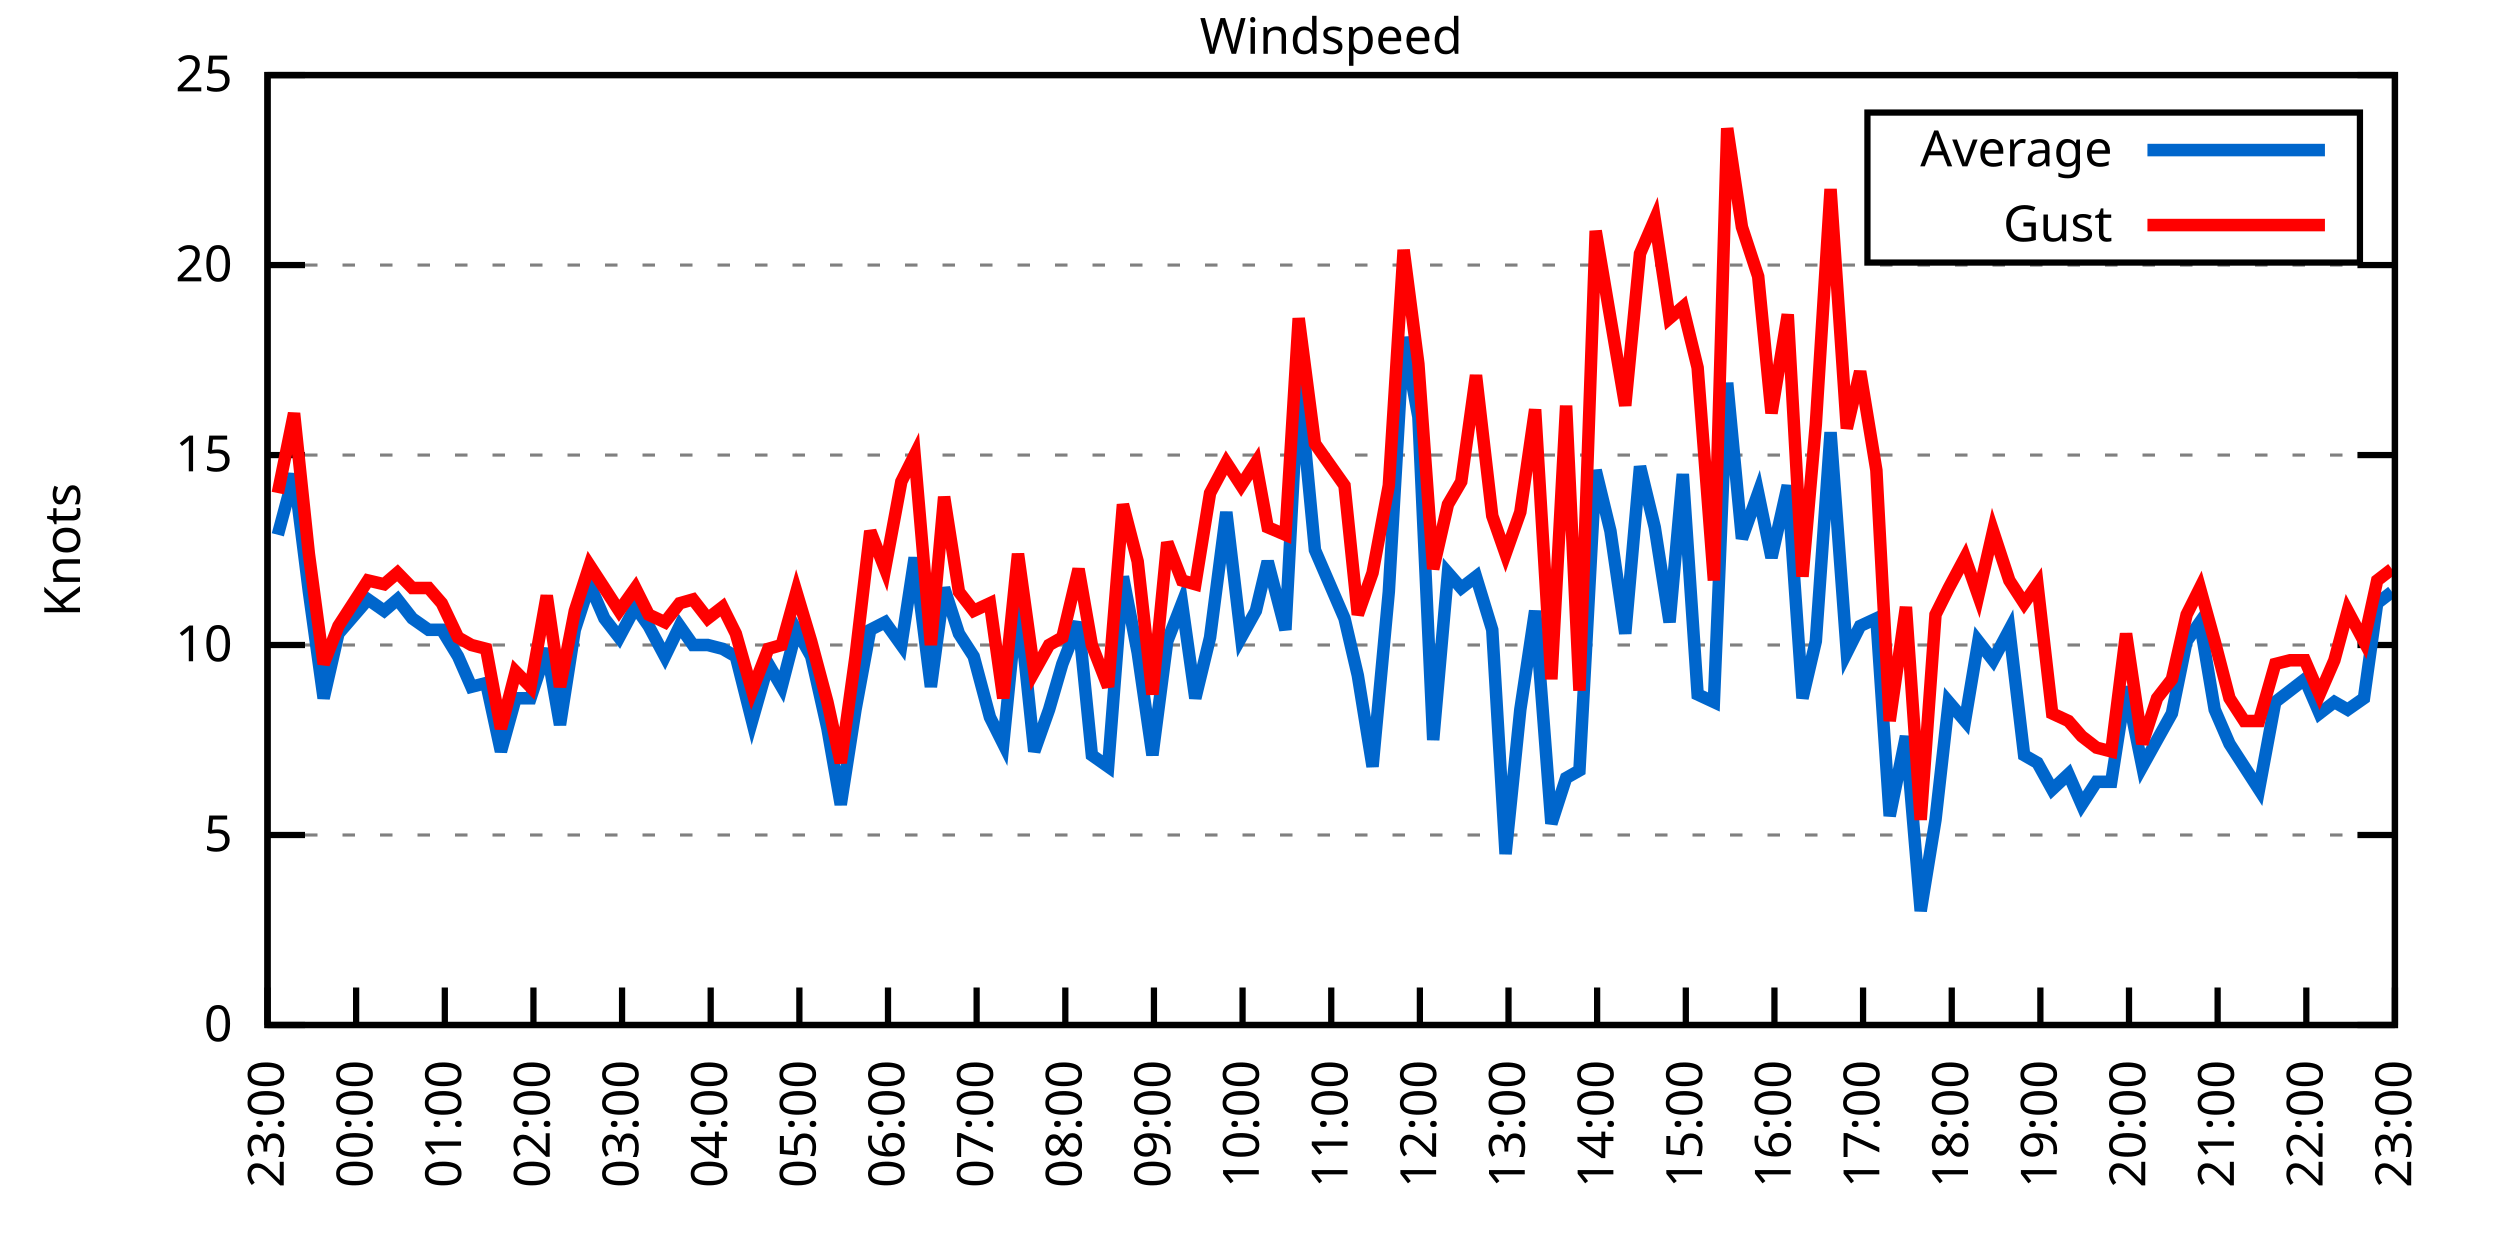
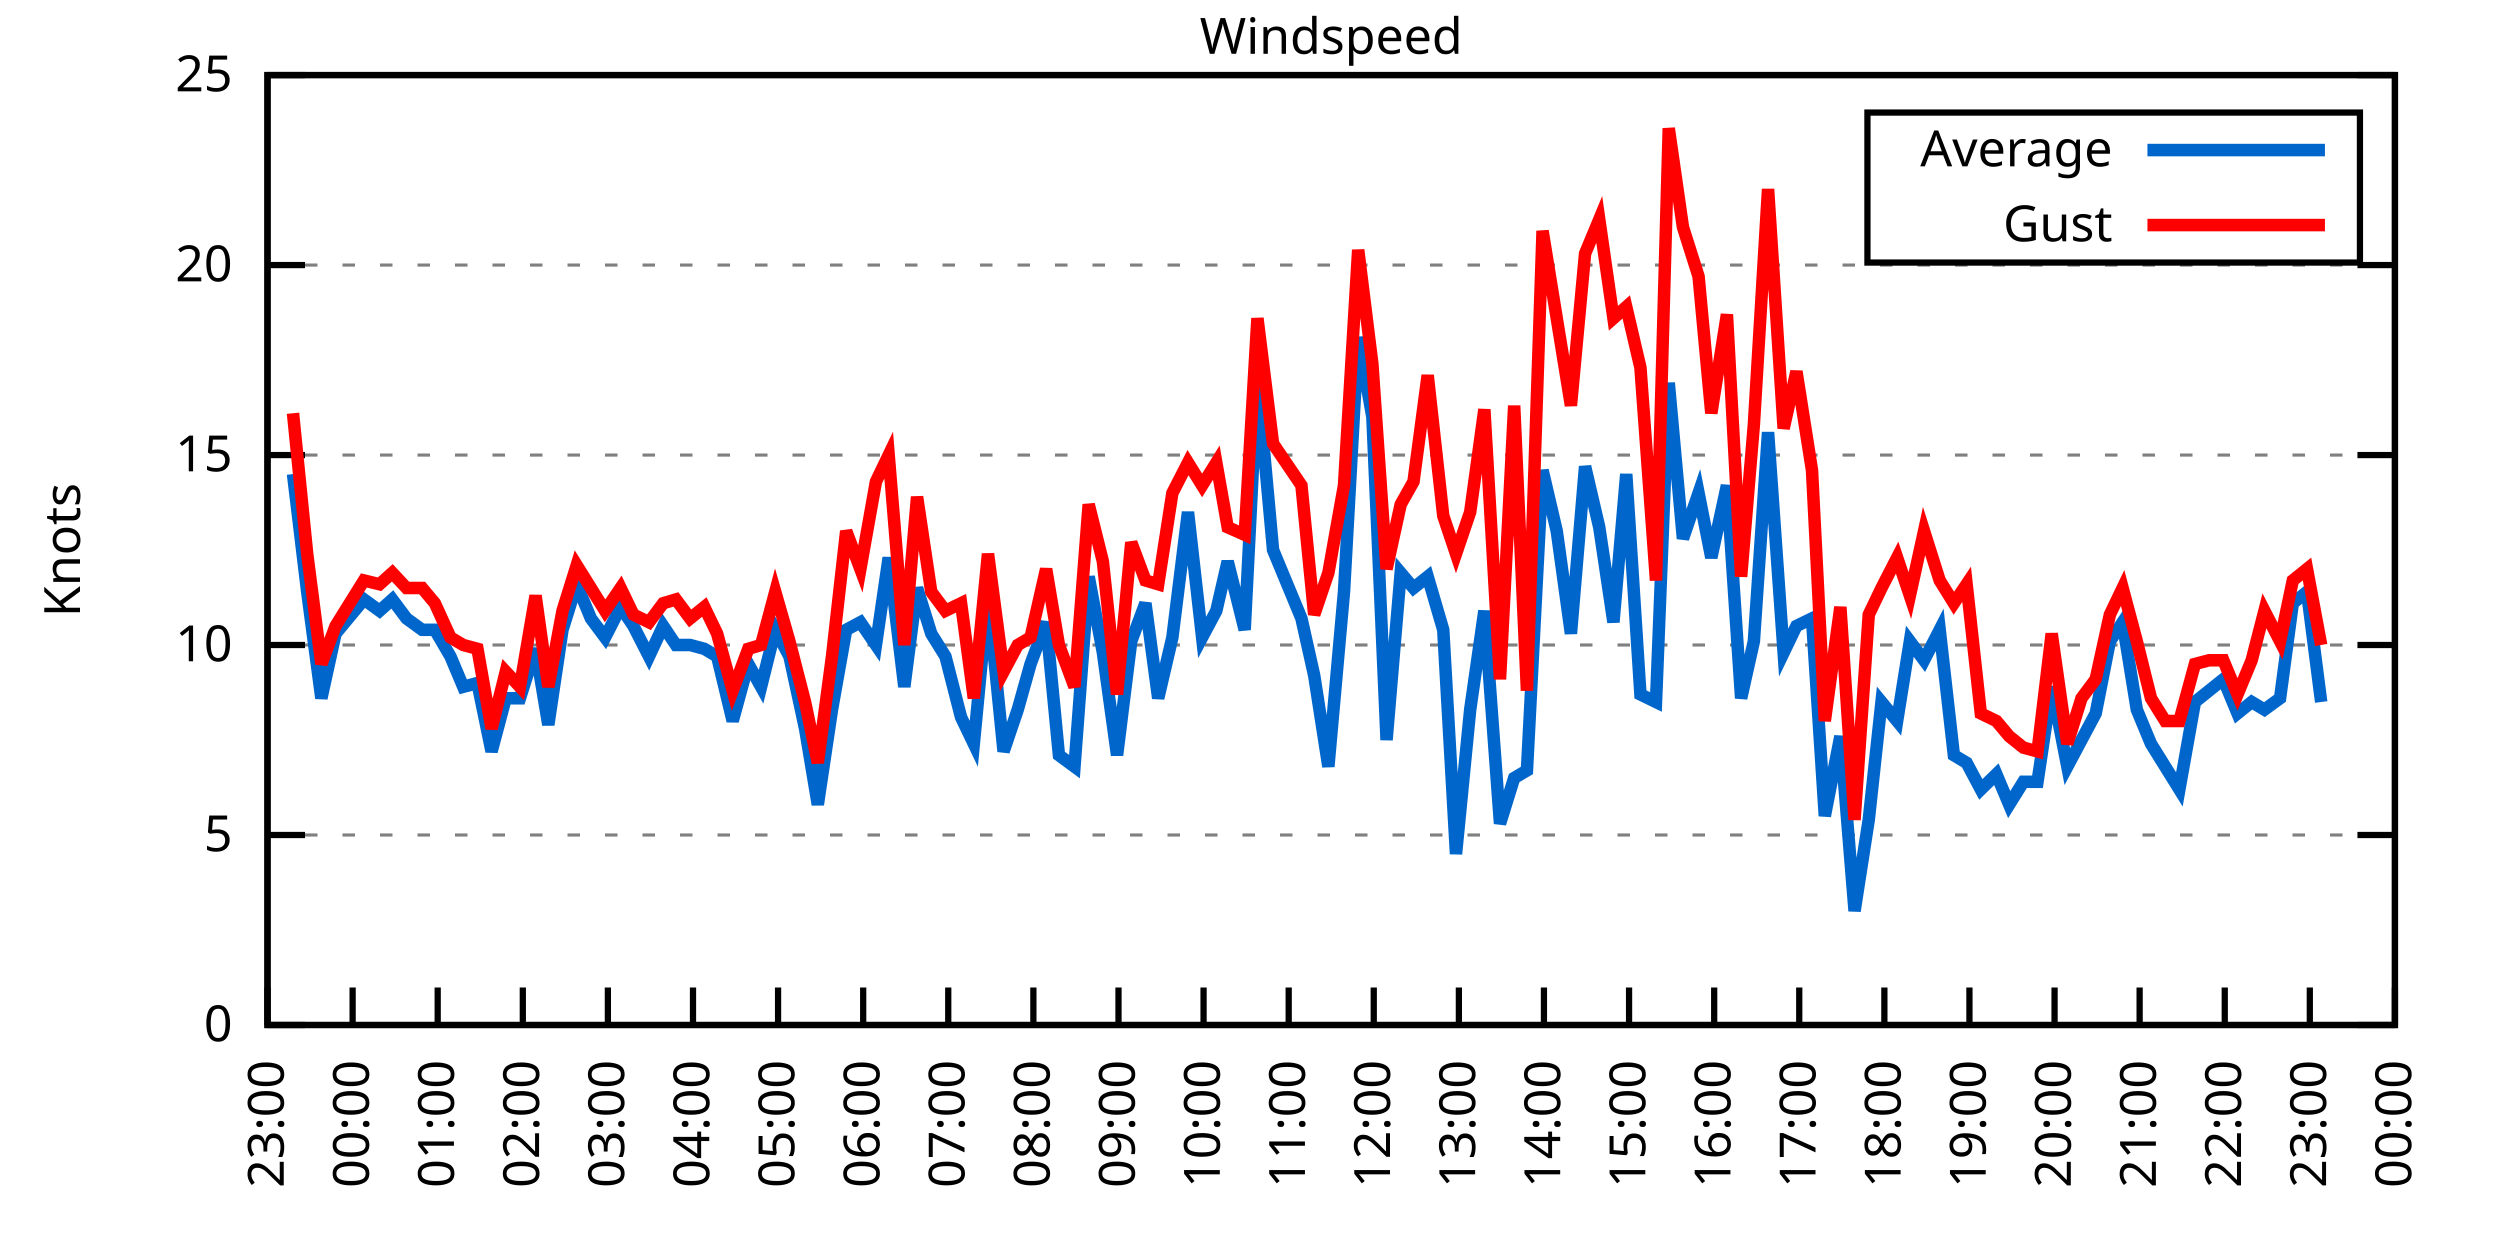
<svg xmlns="http://www.w3.org/2000/svg" xmlns:xlink="http://www.w3.org/1999/xlink" width="400" height="200" viewBox="0 0 400 200">
  <g id="gnuplot_canvas">
    <rect x="0" y="0" width="400" height="200" fill="none" />
    <defs>
      <circle id="gpDot" r="0.5" stroke-width="0.5" stroke="currentColor" />
      <path id="gpPt0" stroke-width="0.333" stroke="currentColor" d="M-1,0 h2 M0,-1 v2" />
      <path id="gpPt1" stroke-width="0.333" stroke="currentColor" d="M-1,-1 L1,1 M1,-1 L-1,1" />
      <path id="gpPt2" stroke-width="0.333" stroke="currentColor" d="M-1,0 L1,0 M0,-1 L0,1 M-1,-1 L1,1 M-1,1 L1,-1" />
      <rect id="gpPt3" stroke-width="0.333" stroke="currentColor" x="-1" y="-1" width="2" height="2" />
      <rect id="gpPt4" stroke-width="0.333" stroke="currentColor" fill="currentColor" x="-1" y="-1" width="2" height="2" />
      <circle id="gpPt5" stroke-width="0.333" stroke="currentColor" cx="0" cy="0" r="1" />
      <use xlink:href="#gpPt5" id="gpPt6" fill="currentColor" stroke="none" />
      <path id="gpPt7" stroke-width="0.333" stroke="currentColor" d="M0,-1.33 L-1.33,0.67 L1.33,0.67 z" />
      <use xlink:href="#gpPt7" id="gpPt8" fill="currentColor" stroke="none" />
      <use xlink:href="#gpPt7" id="gpPt9" stroke="currentColor" transform="rotate(180)" />
      <use xlink:href="#gpPt9" id="gpPt10" fill="currentColor" stroke="none" />
      <use xlink:href="#gpPt3" id="gpPt11" stroke="currentColor" transform="rotate(45)" />
      <use xlink:href="#gpPt11" id="gpPt12" fill="currentColor" stroke="none" />
      <path id="gpPt13" stroke-width="0.333" stroke="currentColor" d="M0,1.330 L1.265,0.411 L0.782,-1.067 L-0.782,-1.076 L-1.265,0.411 z" />
      <use xlink:href="#gpPt13" id="gpPt14" fill="currentColor" stroke="none" />
      <filter id="textbox" filterUnits="objectBoundingBox" x="0" y="0" height="1" width="1">
        <feFlood flood-color="white" flood-opacity="1" result="bgnd" />
        <feComposite in="SourceGraphic" in2="bgnd" operator="atop" />
      </filter>
      <filter id="greybox" filterUnits="objectBoundingBox" x="0" y="0" height="1" width="1">
        <feFlood flood-color="lightgrey" flood-opacity="1" result="grey" />
        <feComposite in="SourceGraphic" in2="grey" operator="atop" />
      </filter>
    </defs>
    <g fill="none" color="white" stroke="currentColor" stroke-width="1.00" stroke-linecap="butt" stroke-linejoin="miter">
</g>
    <g fill="none" color="black" stroke="currentColor" stroke-width="1.00" stroke-linecap="butt" stroke-linejoin="miter">
      <g stroke="none" shape-rendering="crispEdges">
        <polygon fill="rgb(255, 255, 255)" points="42.80,164.00 383.18,164.00 383.18,12.02 42.80,12.02 " />
      </g>
    </g>
    <g fill="none" color="black" stroke="currentColor" stroke-width="1.00" stroke-linecap="butt" stroke-linejoin="miter">
</g>
    <g fill="none" color="black" stroke="black" stroke-width="0.50" stroke-linecap="butt" stroke-linejoin="miter">
</g>
    <g fill="none" color="gray" stroke="currentColor" stroke-width="0.50" stroke-linecap="butt" stroke-linejoin="miter">
      <path stroke="gray" stroke-dasharray="2,4" class="gridline" d="M42.80,164.00 L383.19,164.00  " />
    </g>
    <g fill="none" color="gray" stroke="gray" stroke-width="1.00" stroke-linecap="butt" stroke-linejoin="miter">
</g>
    <g fill="none" color="black" stroke="currentColor" stroke-width="1.00" stroke-linecap="butt" stroke-linejoin="miter">
      <path stroke="black" d="M42.80,164.00 L48.80,164.00 M383.19,164.00 L377.19,164.00  " />
      <g transform="translate(37.20,166.60)" stroke="none" fill="black" font-family="Sans" font-size="8.00" text-anchor="end">
        <text>
          <tspan font-family="Sans"> 0</tspan>
        </text>
      </g>
    </g>
    <g fill="none" color="black" stroke="currentColor" stroke-width="1.00" stroke-linecap="butt" stroke-linejoin="miter">
</g>
    <g fill="none" color="black" stroke="black" stroke-width="0.50" stroke-linecap="butt" stroke-linejoin="miter">
</g>
    <g fill="none" color="gray" stroke="currentColor" stroke-width="0.50" stroke-linecap="butt" stroke-linejoin="miter">
      <path stroke="gray" stroke-dasharray="2,4" class="gridline" d="M42.80,133.60 L383.19,133.60  " />
    </g>
    <g fill="none" color="gray" stroke="gray" stroke-width="1.00" stroke-linecap="butt" stroke-linejoin="miter">
</g>
    <g fill="none" color="black" stroke="currentColor" stroke-width="1.00" stroke-linecap="butt" stroke-linejoin="miter">
      <path stroke="black" d="M42.80,133.60 L48.80,133.60 M383.19,133.60 L377.19,133.60  " />
      <g transform="translate(37.20,136.20)" stroke="none" fill="black" font-family="Sans" font-size="8.00" text-anchor="end">
        <text>
          <tspan font-family="Sans"> 5</tspan>
        </text>
      </g>
    </g>
    <g fill="none" color="black" stroke="currentColor" stroke-width="1.00" stroke-linecap="butt" stroke-linejoin="miter">
</g>
    <g fill="none" color="black" stroke="black" stroke-width="0.50" stroke-linecap="butt" stroke-linejoin="miter">
</g>
    <g fill="none" color="gray" stroke="currentColor" stroke-width="0.50" stroke-linecap="butt" stroke-linejoin="miter">
      <path stroke="gray" stroke-dasharray="2,4" class="gridline" d="M42.80,103.20 L383.19,103.20  " />
    </g>
    <g fill="none" color="gray" stroke="gray" stroke-width="1.00" stroke-linecap="butt" stroke-linejoin="miter">
</g>
    <g fill="none" color="black" stroke="currentColor" stroke-width="1.00" stroke-linecap="butt" stroke-linejoin="miter">
      <path stroke="black" d="M42.80,103.20 L48.80,103.20 M383.19,103.20 L377.19,103.20  " />
      <g transform="translate(37.20,105.80)" stroke="none" fill="black" font-family="Sans" font-size="8.00" text-anchor="end">
        <text>
          <tspan font-family="Sans"> 10</tspan>
        </text>
      </g>
    </g>
    <g fill="none" color="black" stroke="currentColor" stroke-width="1.00" stroke-linecap="butt" stroke-linejoin="miter">
</g>
    <g fill="none" color="black" stroke="black" stroke-width="0.50" stroke-linecap="butt" stroke-linejoin="miter">
</g>
    <g fill="none" color="gray" stroke="currentColor" stroke-width="0.50" stroke-linecap="butt" stroke-linejoin="miter">
      <path stroke="gray" stroke-dasharray="2,4" class="gridline" d="M42.80,72.81 L383.19,72.81  " />
    </g>
    <g fill="none" color="gray" stroke="gray" stroke-width="1.00" stroke-linecap="butt" stroke-linejoin="miter">
</g>
    <g fill="none" color="black" stroke="currentColor" stroke-width="1.00" stroke-linecap="butt" stroke-linejoin="miter">
      <path stroke="black" d="M42.80,72.81 L48.80,72.81 M383.19,72.81 L377.19,72.81  " />
      <g transform="translate(37.20,75.41)" stroke="none" fill="black" font-family="Sans" font-size="8.00" text-anchor="end">
        <text>
          <tspan font-family="Sans"> 15</tspan>
        </text>
      </g>
    </g>
    <g fill="none" color="black" stroke="currentColor" stroke-width="1.00" stroke-linecap="butt" stroke-linejoin="miter">
</g>
    <g fill="none" color="black" stroke="black" stroke-width="0.50" stroke-linecap="butt" stroke-linejoin="miter">
</g>
    <g fill="none" color="gray" stroke="currentColor" stroke-width="0.50" stroke-linecap="butt" stroke-linejoin="miter">
      <path stroke="gray" stroke-dasharray="2,4" class="gridline" d="M42.80,42.41 L383.19,42.41  " />
    </g>
    <g fill="none" color="gray" stroke="gray" stroke-width="1.00" stroke-linecap="butt" stroke-linejoin="miter">
</g>
    <g fill="none" color="black" stroke="currentColor" stroke-width="1.00" stroke-linecap="butt" stroke-linejoin="miter">
      <path stroke="black" d="M42.80,42.41 L48.80,42.41 M383.19,42.41 L377.19,42.41  " />
      <g transform="translate(37.20,45.01)" stroke="none" fill="black" font-family="Sans" font-size="8.00" text-anchor="end">
        <text>
          <tspan font-family="Sans"> 20</tspan>
        </text>
      </g>
    </g>
    <g fill="none" color="black" stroke="currentColor" stroke-width="1.00" stroke-linecap="butt" stroke-linejoin="miter">
</g>
    <g fill="none" color="black" stroke="black" stroke-width="0.50" stroke-linecap="butt" stroke-linejoin="miter">
</g>
    <g fill="none" color="gray" stroke="currentColor" stroke-width="0.50" stroke-linecap="butt" stroke-linejoin="miter">
      <path stroke="gray" stroke-dasharray="2,4" class="gridline" d="M42.80,12.01 L383.19,12.01  " />
    </g>
    <g fill="none" color="gray" stroke="gray" stroke-width="1.00" stroke-linecap="butt" stroke-linejoin="miter">
</g>
    <g fill="none" color="black" stroke="currentColor" stroke-width="1.00" stroke-linecap="butt" stroke-linejoin="miter">
      <path stroke="black" d="M42.80,12.01 L48.80,12.01 M383.19,12.01 L377.19,12.01  " />
      <g transform="translate(37.20,14.61)" stroke="none" fill="black" font-family="Sans" font-size="8.00" text-anchor="end">
        <text>
          <tspan font-family="Sans"> 25</tspan>
        </text>
      </g>
    </g>
    <g fill="none" color="black" stroke="currentColor" stroke-width="1.00" stroke-linecap="butt" stroke-linejoin="miter">
      <path stroke="black" d="M42.80,164.00 L42.80,158.00  " />
      <g transform="translate(45.40,169.60) rotate(270.00)" stroke="none" fill="black" font-family="Sans" font-size="8.00" text-anchor="end">
        <text>
          <tspan font-family="Sans">23:00</tspan>
        </text>
      </g>
    </g>
    <g fill="none" color="black" stroke="currentColor" stroke-width="1.00" stroke-linecap="butt" stroke-linejoin="miter">
-       <path stroke="black" d="M56.98,164.00 L56.98,158.00  " />
-       <g transform="translate(59.58,169.60) rotate(270.00)" stroke="none" fill="black" font-family="Sans" font-size="8.00" text-anchor="end">
+       <path stroke="black" d="M56.42,164.00 L56.42,158.00  " />
+       <g transform="translate(59.02,169.60) rotate(270.00)" stroke="none" fill="black" font-family="Sans" font-size="8.00" text-anchor="end">
        <text>
          <tspan font-family="Sans">00:00</tspan>
        </text>
      </g>
    </g>
    <g fill="none" color="black" stroke="currentColor" stroke-width="1.00" stroke-linecap="butt" stroke-linejoin="miter">
-       <path stroke="black" d="M71.17,164.00 L71.17,158.00  " />
-       <g transform="translate(73.77,169.60) rotate(270.00)" stroke="none" fill="black" font-family="Sans" font-size="8.00" text-anchor="end">
+       <path stroke="black" d="M70.03,164.00 L70.03,158.00  " />
+       <g transform="translate(72.63,169.60) rotate(270.00)" stroke="none" fill="black" font-family="Sans" font-size="8.00" text-anchor="end">
        <text>
          <tspan font-family="Sans">01:00</tspan>
        </text>
      </g>
    </g>
    <g fill="none" color="black" stroke="currentColor" stroke-width="1.00" stroke-linecap="butt" stroke-linejoin="miter">
-       <path stroke="black" d="M85.35,164.00 L85.35,158.00  " />
-       <g transform="translate(87.95,169.60) rotate(270.00)" stroke="none" fill="black" font-family="Sans" font-size="8.00" text-anchor="end">
+       <path stroke="black" d="M83.65,164.00 L83.65,158.00  " />
+       <g transform="translate(86.25,169.60) rotate(270.00)" stroke="none" fill="black" font-family="Sans" font-size="8.00" text-anchor="end">
        <text>
          <tspan font-family="Sans">02:00</tspan>
        </text>
      </g>
    </g>
    <g fill="none" color="black" stroke="currentColor" stroke-width="1.00" stroke-linecap="butt" stroke-linejoin="miter">
-       <path stroke="black" d="M99.53,164.00 L99.53,158.00  " />
-       <g transform="translate(102.13,169.60) rotate(270.00)" stroke="none" fill="black" font-family="Sans" font-size="8.00" text-anchor="end">
+       <path stroke="black" d="M97.26,164.00 L97.26,158.00  " />
+       <g transform="translate(99.86,169.60) rotate(270.00)" stroke="none" fill="black" font-family="Sans" font-size="8.00" text-anchor="end">
        <text>
          <tspan font-family="Sans">03:00</tspan>
        </text>
      </g>
    </g>
    <g fill="none" color="black" stroke="currentColor" stroke-width="1.00" stroke-linecap="butt" stroke-linejoin="miter">
-       <path stroke="black" d="M113.71,164.00 L113.71,158.00  " />
-       <g transform="translate(116.31,169.60) rotate(270.00)" stroke="none" fill="black" font-family="Sans" font-size="8.00" text-anchor="end">
+       <path stroke="black" d="M110.88,164.00 L110.88,158.00  " />
+       <g transform="translate(113.48,169.60) rotate(270.00)" stroke="none" fill="black" font-family="Sans" font-size="8.00" text-anchor="end">
        <text>
          <tspan font-family="Sans">04:00</tspan>
        </text>
      </g>
    </g>
    <g fill="none" color="black" stroke="currentColor" stroke-width="1.00" stroke-linecap="butt" stroke-linejoin="miter">
-       <path stroke="black" d="M127.90,164.00 L127.90,158.00  " />
-       <g transform="translate(130.50,169.60) rotate(270.00)" stroke="none" fill="black" font-family="Sans" font-size="8.00" text-anchor="end">
+       <path stroke="black" d="M124.49,164.00 L124.49,158.00  " />
+       <g transform="translate(127.09,169.60) rotate(270.00)" stroke="none" fill="black" font-family="Sans" font-size="8.00" text-anchor="end">
        <text>
          <tspan font-family="Sans">05:00</tspan>
        </text>
      </g>
    </g>
    <g fill="none" color="black" stroke="currentColor" stroke-width="1.00" stroke-linecap="butt" stroke-linejoin="miter">
-       <path stroke="black" d="M142.08,164.00 L142.08,158.00  " />
-       <g transform="translate(144.68,169.60) rotate(270.00)" stroke="none" fill="black" font-family="Sans" font-size="8.00" text-anchor="end">
+       <path stroke="black" d="M138.11,164.00 L138.11,158.00  " />
+       <g transform="translate(140.71,169.60) rotate(270.00)" stroke="none" fill="black" font-family="Sans" font-size="8.00" text-anchor="end">
        <text>
          <tspan font-family="Sans">06:00</tspan>
        </text>
      </g>
    </g>
    <g fill="none" color="black" stroke="currentColor" stroke-width="1.00" stroke-linecap="butt" stroke-linejoin="miter">
-       <path stroke="black" d="M156.26,164.00 L156.26,158.00  " />
-       <g transform="translate(158.86,169.60) rotate(270.00)" stroke="none" fill="black" font-family="Sans" font-size="8.00" text-anchor="end">
+       <path stroke="black" d="M151.72,164.00 L151.72,158.00  " />
+       <g transform="translate(154.32,169.60) rotate(270.00)" stroke="none" fill="black" font-family="Sans" font-size="8.00" text-anchor="end">
        <text>
          <tspan font-family="Sans">07:00</tspan>
        </text>
      </g>
    </g>
    <g fill="none" color="black" stroke="currentColor" stroke-width="1.00" stroke-linecap="butt" stroke-linejoin="miter">
-       <path stroke="black" d="M170.45,164.00 L170.45,158.00  " />
-       <g transform="translate(173.05,169.60) rotate(270.00)" stroke="none" fill="black" font-family="Sans" font-size="8.00" text-anchor="end">
+       <path stroke="black" d="M165.34,164.00 L165.34,158.00  " />
+       <g transform="translate(167.94,169.60) rotate(270.00)" stroke="none" fill="black" font-family="Sans" font-size="8.00" text-anchor="end">
        <text>
          <tspan font-family="Sans">08:00</tspan>
        </text>
      </g>
    </g>
    <g fill="none" color="black" stroke="currentColor" stroke-width="1.00" stroke-linecap="butt" stroke-linejoin="miter">
-       <path stroke="black" d="M184.63,164.00 L184.63,158.00  " />
-       <g transform="translate(187.23,169.60) rotate(270.00)" stroke="none" fill="black" font-family="Sans" font-size="8.00" text-anchor="end">
+       <path stroke="black" d="M178.96,164.00 L178.96,158.00  " />
+       <g transform="translate(181.56,169.60) rotate(270.00)" stroke="none" fill="black" font-family="Sans" font-size="8.00" text-anchor="end">
        <text>
          <tspan font-family="Sans">09:00</tspan>
        </text>
      </g>
    </g>
    <g fill="none" color="black" stroke="currentColor" stroke-width="1.00" stroke-linecap="butt" stroke-linejoin="miter">
-       <path stroke="black" d="M198.81,164.00 L198.81,158.00  " />
-       <g transform="translate(201.41,169.60) rotate(270.00)" stroke="none" fill="black" font-family="Sans" font-size="8.00" text-anchor="end">
+       <path stroke="black" d="M192.57,164.00 L192.57,158.00  " />
+       <g transform="translate(195.17,169.60) rotate(270.00)" stroke="none" fill="black" font-family="Sans" font-size="8.00" text-anchor="end">
        <text>
          <tspan font-family="Sans">10:00</tspan>
        </text>
      </g>
    </g>
    <g fill="none" color="black" stroke="currentColor" stroke-width="1.00" stroke-linecap="butt" stroke-linejoin="miter">
-       <path stroke="black" d="M213.00,164.00 L213.00,158.00  " />
-       <g transform="translate(215.60,169.60) rotate(270.00)" stroke="none" fill="black" font-family="Sans" font-size="8.00" text-anchor="end">
+       <path stroke="black" d="M206.19,164.00 L206.19,158.00  " />
+       <g transform="translate(208.79,169.60) rotate(270.00)" stroke="none" fill="black" font-family="Sans" font-size="8.00" text-anchor="end">
        <text>
          <tspan font-family="Sans">11:00</tspan>
        </text>
      </g>
    </g>
    <g fill="none" color="black" stroke="currentColor" stroke-width="1.00" stroke-linecap="butt" stroke-linejoin="miter">
-       <path stroke="black" d="M227.18,164.00 L227.18,158.00  " />
-       <g transform="translate(229.78,169.60) rotate(270.00)" stroke="none" fill="black" font-family="Sans" font-size="8.00" text-anchor="end">
+       <path stroke="black" d="M219.80,164.00 L219.80,158.00  " />
+       <g transform="translate(222.40,169.60) rotate(270.00)" stroke="none" fill="black" font-family="Sans" font-size="8.00" text-anchor="end">
        <text>
          <tspan font-family="Sans">12:00</tspan>
        </text>
      </g>
    </g>
    <g fill="none" color="black" stroke="currentColor" stroke-width="1.00" stroke-linecap="butt" stroke-linejoin="miter">
-       <path stroke="black" d="M241.36,164.00 L241.36,158.00  " />
-       <g transform="translate(243.96,169.60) rotate(270.00)" stroke="none" fill="black" font-family="Sans" font-size="8.00" text-anchor="end">
+       <path stroke="black" d="M233.42,164.00 L233.42,158.00  " />
+       <g transform="translate(236.02,169.60) rotate(270.00)" stroke="none" fill="black" font-family="Sans" font-size="8.00" text-anchor="end">
        <text>
          <tspan font-family="Sans">13:00</tspan>
        </text>
      </g>
    </g>
    <g fill="none" color="black" stroke="currentColor" stroke-width="1.00" stroke-linecap="butt" stroke-linejoin="miter">
-       <path stroke="black" d="M255.54,164.00 L255.54,158.00  " />
-       <g transform="translate(258.14,169.60) rotate(270.00)" stroke="none" fill="black" font-family="Sans" font-size="8.00" text-anchor="end">
+       <path stroke="black" d="M247.03,164.00 L247.03,158.00  " />
+       <g transform="translate(249.63,169.60) rotate(270.00)" stroke="none" fill="black" font-family="Sans" font-size="8.00" text-anchor="end">
        <text>
          <tspan font-family="Sans">14:00</tspan>
        </text>
      </g>
    </g>
    <g fill="none" color="black" stroke="currentColor" stroke-width="1.00" stroke-linecap="butt" stroke-linejoin="miter">
-       <path stroke="black" d="M269.73,164.00 L269.73,158.00  " />
-       <g transform="translate(272.33,169.60) rotate(270.00)" stroke="none" fill="black" font-family="Sans" font-size="8.00" text-anchor="end">
+       <path stroke="black" d="M260.65,164.00 L260.65,158.00  " />
+       <g transform="translate(263.25,169.60) rotate(270.00)" stroke="none" fill="black" font-family="Sans" font-size="8.00" text-anchor="end">
        <text>
          <tspan font-family="Sans">15:00</tspan>
        </text>
      </g>
    </g>
    <g fill="none" color="black" stroke="currentColor" stroke-width="1.00" stroke-linecap="butt" stroke-linejoin="miter">
-       <path stroke="black" d="M283.91,164.00 L283.91,158.00  " />
-       <g transform="translate(286.51,169.60) rotate(270.00)" stroke="none" fill="black" font-family="Sans" font-size="8.00" text-anchor="end">
+       <path stroke="black" d="M274.27,164.00 L274.27,158.00  " />
+       <g transform="translate(276.87,169.60) rotate(270.00)" stroke="none" fill="black" font-family="Sans" font-size="8.00" text-anchor="end">
        <text>
          <tspan font-family="Sans">16:00</tspan>
        </text>
      </g>
    </g>
    <g fill="none" color="black" stroke="currentColor" stroke-width="1.00" stroke-linecap="butt" stroke-linejoin="miter">
-       <path stroke="black" d="M298.09,164.00 L298.09,158.00  " />
-       <g transform="translate(300.69,169.60) rotate(270.00)" stroke="none" fill="black" font-family="Sans" font-size="8.00" text-anchor="end">
+       <path stroke="black" d="M287.88,164.00 L287.88,158.00  " />
+       <g transform="translate(290.48,169.60) rotate(270.00)" stroke="none" fill="black" font-family="Sans" font-size="8.00" text-anchor="end">
        <text>
          <tspan font-family="Sans">17:00</tspan>
        </text>
      </g>
    </g>
    <g fill="none" color="black" stroke="currentColor" stroke-width="1.00" stroke-linecap="butt" stroke-linejoin="miter">
-       <path stroke="black" d="M312.28,164.00 L312.28,158.00  " />
-       <g transform="translate(314.88,169.60) rotate(270.00)" stroke="none" fill="black" font-family="Sans" font-size="8.00" text-anchor="end">
+       <path stroke="black" d="M301.50,164.00 L301.50,158.00  " />
+       <g transform="translate(304.10,169.60) rotate(270.00)" stroke="none" fill="black" font-family="Sans" font-size="8.00" text-anchor="end">
        <text>
          <tspan font-family="Sans">18:00</tspan>
        </text>
      </g>
    </g>
    <g fill="none" color="black" stroke="currentColor" stroke-width="1.00" stroke-linecap="butt" stroke-linejoin="miter">
-       <path stroke="black" d="M326.46,164.00 L326.46,158.00  " />
-       <g transform="translate(329.06,169.60) rotate(270.00)" stroke="none" fill="black" font-family="Sans" font-size="8.00" text-anchor="end">
+       <path stroke="black" d="M315.11,164.00 L315.11,158.00  " />
+       <g transform="translate(317.71,169.60) rotate(270.00)" stroke="none" fill="black" font-family="Sans" font-size="8.00" text-anchor="end">
        <text>
          <tspan font-family="Sans">19:00</tspan>
        </text>
      </g>
    </g>
    <g fill="none" color="black" stroke="currentColor" stroke-width="1.00" stroke-linecap="butt" stroke-linejoin="miter">
-       <path stroke="black" d="M340.64,164.00 L340.64,158.00  " />
-       <g transform="translate(343.24,169.60) rotate(270.00)" stroke="none" fill="black" font-family="Sans" font-size="8.00" text-anchor="end">
+       <path stroke="black" d="M328.73,164.00 L328.73,158.00  " />
+       <g transform="translate(331.33,169.60) rotate(270.00)" stroke="none" fill="black" font-family="Sans" font-size="8.00" text-anchor="end">
        <text>
          <tspan font-family="Sans">20:00</tspan>
        </text>
      </g>
    </g>
    <g fill="none" color="black" stroke="currentColor" stroke-width="1.00" stroke-linecap="butt" stroke-linejoin="miter">
-       <path stroke="black" d="M354.82,164.00 L354.82,158.00  " />
-       <g transform="translate(357.42,169.60) rotate(270.00)" stroke="none" fill="black" font-family="Sans" font-size="8.00" text-anchor="end">
+       <path stroke="black" d="M342.34,164.00 L342.34,158.00  " />
+       <g transform="translate(344.94,169.60) rotate(270.00)" stroke="none" fill="black" font-family="Sans" font-size="8.00" text-anchor="end">
        <text>
          <tspan font-family="Sans">21:00</tspan>
        </text>
      </g>
    </g>
    <g fill="none" color="black" stroke="currentColor" stroke-width="1.00" stroke-linecap="butt" stroke-linejoin="miter">
-       <path stroke="black" d="M369.01,164.00 L369.01,158.00  " />
-       <g transform="translate(371.61,169.60) rotate(270.00)" stroke="none" fill="black" font-family="Sans" font-size="8.00" text-anchor="end">
+       <path stroke="black" d="M355.96,164.00 L355.96,158.00  " />
+       <g transform="translate(358.56,169.60) rotate(270.00)" stroke="none" fill="black" font-family="Sans" font-size="8.00" text-anchor="end">
        <text>
          <tspan font-family="Sans">22:00</tspan>
+         </text>
+       </g>
+     </g>
+     <g fill="none" color="black" stroke="currentColor" stroke-width="1.00" stroke-linecap="butt" stroke-linejoin="miter">
+       <path stroke="black" d="M369.57,164.00 L369.57,158.00  " />
+       <g transform="translate(372.17,169.60) rotate(270.00)" stroke="none" fill="black" font-family="Sans" font-size="8.00" text-anchor="end">
+         <text>
+           <tspan font-family="Sans">23:00</tspan>
        </text>
      </g>
    </g>
    <g fill="none" color="black" stroke="currentColor" stroke-width="1.00" stroke-linecap="butt" stroke-linejoin="miter">
      <path stroke="black" d="M383.19,164.00 L383.19,158.00  " />
      <g transform="translate(385.79,169.60) rotate(270.00)" stroke="none" fill="black" font-family="Sans" font-size="8.00" text-anchor="end">
        <text>
-           <tspan font-family="Sans">23:00</tspan>
+           <tspan font-family="Sans">00:00</tspan>
        </text>
      </g>
    </g>
    <g fill="none" color="black" stroke="currentColor" stroke-width="1.00" stroke-linecap="butt" stroke-linejoin="miter">
</g>
    <g fill="none" color="black" stroke="currentColor" stroke-width="1.00" stroke-linecap="butt" stroke-linejoin="miter">
      <path stroke="black" d="M42.80,12.01 L42.80,164.00 L383.19,164.00 L383.19,12.01 L42.80,12.01 Z  " />
    </g>
    <g fill="none" color="black" stroke="currentColor" stroke-width="1.00" stroke-linecap="butt" stroke-linejoin="miter">
</g>
    <g fill="none" color="black" stroke="currentColor" stroke-width="1.00" stroke-linecap="butt" stroke-linejoin="miter">
      <path stroke="black" d="M298.79,42.01 L298.79,18.01 L377.59,18.01 L377.59,42.01 L298.79,42.01 Z  " />
    </g>
    <g id="Windspeed_plot_1">
      <g fill="none" color="white" stroke="black" stroke-width="2.00" stroke-linecap="butt" stroke-linejoin="miter">
</g>
      <g fill="none" color="black" stroke="currentColor" stroke-width="2.00" stroke-linecap="butt" stroke-linejoin="miter">
        <g transform="translate(337.99,26.61)" stroke="none" fill="black" font-family="Sans" font-size="8.00" text-anchor="end">
          <text>
            <tspan font-family="Sans">Average</tspan>
          </text>
        </g>
      </g>
      <g fill="none" color="black" stroke="currentColor" stroke-width="2.00" stroke-linecap="butt" stroke-linejoin="miter">
-         <path stroke="rgb(  0, 102, 204)" d="M343.59,24.01 L371.99,24.01 M44.45,85.57 L47.05,75.85 L49.42,94.69 L51.78,111.72 L54.15,101.38 L58.87,95.91   L61.47,97.73 L63.60,95.91 L65.97,98.95 L68.57,100.77 L70.69,100.77 L73.29,105.03 L75.42,109.89 L77.78,109.28   L80.15,120.23 L82.51,111.72 L84.88,111.72 L87.48,103.81 L89.60,115.97 L91.97,100.77 L94.33,93.48 L96.70,98.95   L99.06,101.99 L101.66,97.12 L103.79,100.16 L106.39,105.03 L108.75,100.16 L110.88,103.20 L113.24,103.20 L115.61,103.81   L117.73,105.03 L120.33,115.36 L122.93,106.24 L125.06,109.89 L127.42,100.77 L129.79,105.03 L132.39,116.58 L134.52,128.74   L136.88,113.54 L139.24,100.77 L141.61,99.56 L144.21,103.20 L146.34,89.22 L148.94,109.89 L151.06,94.08 L153.43,101.38   L155.79,105.03 L158.39,114.76 L160.52,119.01 L162.88,95.30 L165.48,120.23 L167.85,113.54 L169.97,106.24 L172.57,99.56   L174.70,120.83 L177.30,122.66 L179.67,92.26 L182.03,104.42 L184.39,120.83 L186.76,102.60 L189.12,96.52 L191.25,111.72   L193.61,101.99 L196.21,81.93 L198.58,101.99 L200.94,97.73 L202.83,89.83 L205.67,100.77 L207.79,60.65 L210.39,88.00   L215.12,98.95 L217.25,108.07 L219.61,122.66 L222.21,94.69 L224.58,53.96 L226.94,66.73 L229.31,118.40 L231.67,91.65   L233.80,94.08 L236.16,92.26 L238.76,100.77 L240.89,136.64 L243.25,113.54 L245.62,97.73 L248.22,131.78 L250.58,124.48   L252.71,123.27 L255.31,75.24 L257.67,84.97 L260.04,101.38 L262.40,74.63 L264.76,84.36 L267.13,99.56 L269.25,75.85   L271.62,111.11 L274.22,112.32 L276.35,61.25 L278.71,86.18 L281.31,78.89 L283.44,89.22 L286.04,77.67 L288.40,111.72   L290.53,102.60 L292.89,69.16 L295.49,104.42 L297.62,100.16 L300.22,98.95 L302.35,130.56 L304.95,117.80 L307.31,145.76   L309.68,131.17 L311.80,112.32 L314.40,115.36 L316.53,102.60 L318.89,105.64 L321.49,100.77 L323.86,120.83 L325.99,122.05   L328.35,126.31 L330.95,123.87 L333.08,128.74 L335.44,125.09 L337.80,125.09 L340.17,109.89 L342.77,122.66 L345.13,118.40   L347.50,114.15 L349.86,102.60 L351.99,99.56 L354.35,113.54 L356.72,119.01 L359.08,122.66 L361.44,126.31 L364.04,112.32   L366.41,110.50 L368.77,108.68 L371.13,114.15 L373.50,112.32 L375.63,113.54 L378.23,111.72 L380.35,96.52 L382.72,94.69    " />
+         <path stroke="rgb(  0, 102, 204)" d="M343.59,24.01 L371.99,24.01 M46.88,75.85 L49.15,94.69 L51.42,111.72 L53.69,101.38 L58.23,95.91 L60.73,97.73   L62.77,95.91 L65.04,98.95 L67.54,100.77 L69.58,100.77 L72.07,105.03 L74.12,109.89 L76.39,109.28 L78.65,120.23   L80.92,111.72 L83.19,111.72 L85.69,103.81 L87.73,115.97 L90.00,100.77 L92.27,93.48 L94.54,98.95 L96.81,101.99   L99.30,97.12 L101.35,100.16 L103.84,105.03 L106.11,100.16 L108.15,103.20 L110.42,103.20 L112.69,103.81 L114.74,105.03   L117.23,115.36 L119.73,106.24 L121.77,109.89 L124.04,100.77 L126.31,105.03 L128.81,116.58 L130.85,128.74 L133.12,113.54   L135.39,100.77 L137.66,99.56 L140.15,103.20 L142.19,89.22 L144.69,109.89 L146.73,94.08 L149.00,101.38 L151.27,105.03   L153.77,114.76 L155.81,119.01 L158.08,95.30 L160.57,120.23 L162.84,113.54 L164.89,106.24 L167.38,99.56 L169.43,120.83   L171.92,122.66 L174.19,92.26 L176.46,104.42 L178.73,120.83 L181.00,102.60 L183.27,96.52 L185.31,111.72 L187.58,101.99   L190.08,81.93 L192.34,101.99 L194.61,97.73 L196.43,89.83 L199.15,100.77 L201.19,60.65 L203.69,88.00 L208.23,98.95   L210.27,108.07 L212.54,122.66 L215.04,94.69 L217.31,53.96 L219.58,66.73 L221.85,118.40 L224.11,91.65 L226.16,94.08   L228.43,92.26 L230.92,100.77 L232.96,136.64 L235.23,113.54 L237.50,97.73 L240.00,131.78 L242.27,124.48 L244.31,123.27   L246.81,75.24 L249.08,84.97 L251.35,101.38 L253.61,74.63 L255.88,84.36 L258.15,99.56 L260.20,75.85 L262.47,111.11   L264.96,112.32 L267.00,61.25 L269.27,86.18 L271.77,78.89 L273.81,89.22 L276.31,77.67 L278.58,111.72 L280.62,102.60   L282.89,69.16 L285.38,104.42 L287.43,100.16 L289.92,98.95 L291.97,130.56 L294.46,117.80 L296.73,145.76 L299.00,131.17   L301.04,112.32 L303.54,115.36 L305.58,102.60 L307.85,105.64 L310.35,100.77 L312.62,120.83 L314.66,122.05 L316.93,126.31   L319.42,123.87 L321.47,128.74 L323.74,125.09 L326.00,125.09 L328.27,109.89 L330.77,122.66 L333.04,118.40 L335.31,114.15   L337.58,102.60 L339.62,99.56 L341.89,113.54 L344.16,119.01 L346.43,122.66 L348.70,126.31 L351.19,112.32 L353.46,110.50   L355.73,108.68 L358.00,114.15 L360.27,112.32 L362.31,113.54 L364.81,111.72 L366.85,96.52 L369.12,94.69 L371.39,112.32    " />
      </g>
    </g>
    <g id="Windspeed_plot_2">
      <g fill="none" color="black" stroke="currentColor" stroke-width="2.00" stroke-linecap="butt" stroke-linejoin="miter">
        <g transform="translate(337.99,38.61)" stroke="none" fill="black" font-family="Sans" font-size="8.00" text-anchor="end">
          <text>
            <tspan font-family="Sans">Gust</tspan>
          </text>
        </g>
      </g>
      <g fill="none" color="black" stroke="currentColor" stroke-width="2.00" stroke-linecap="butt" stroke-linejoin="miter">
-         <path stroke="rgb(255,   0,   0)" d="M343.59,36.01 L371.99,36.01 M44.45,78.89 L47.05,66.12 L49.42,88.61 L51.78,106.24 L54.15,100.16 L58.87,92.87   L61.47,93.48 L63.60,91.65 L65.97,94.08 L68.57,94.08 L70.69,96.52 L73.29,101.99 L75.42,103.20 L77.78,103.81   L80.15,116.58 L82.51,107.46 L84.88,109.89 L87.48,95.30 L89.60,109.89 L91.97,97.73 L94.33,90.44 L96.70,94.08   L99.06,97.73 L101.66,94.08 L103.79,98.34 L106.39,99.56 L108.75,96.52 L110.88,95.91 L113.24,98.95 L115.61,97.12   L117.73,101.38 L120.33,110.50 L122.93,103.81 L125.06,103.20 L127.42,94.69 L129.79,102.60 L132.39,112.32 L134.52,122.05   L136.88,105.03 L139.24,84.97 L141.61,91.04 L144.21,77.06 L146.34,72.81 L148.94,103.20 L151.06,79.49 L153.43,94.69   L155.79,97.73 L158.39,96.52 L160.52,111.72 L162.88,88.61 L165.48,107.46 L167.85,103.20 L169.97,101.99 L172.57,91.04   L174.70,103.20 L177.30,109.89 L179.67,80.71 L182.03,89.83 L184.39,111.11 L186.76,86.79 L189.12,92.87 L191.25,93.48   L193.61,78.89 L196.21,74.02 L198.58,77.67 L200.94,74.02 L202.83,84.36 L205.67,85.57 L207.79,50.92 L210.39,70.98   L215.12,77.67 L217.25,98.34 L219.61,91.65 L222.21,77.67 L224.58,39.98 L226.94,58.21 L229.31,91.04 L231.67,80.71   L233.80,77.06 L236.16,60.04 L238.76,82.53 L240.89,88.61 L243.25,81.93 L245.62,65.51 L248.22,108.68 L250.58,64.90   L252.71,110.50 L255.31,36.94 L257.67,50.92 L260.04,64.90 L262.40,40.58 L264.76,35.11 L267.13,50.92 L269.25,49.10   L271.62,58.82 L274.22,92.87 L276.35,20.52 L278.71,36.33 L281.31,44.23 L283.44,66.12 L286.04,50.31 L288.40,92.26   L290.53,67.94 L292.89,30.25 L295.49,68.55 L297.62,59.43 L300.22,75.24 L302.35,115.36 L304.95,97.12 L307.31,131.17   L309.68,98.34 L311.80,94.08 L314.40,89.22 L316.53,95.30 L318.89,84.97 L321.49,92.87 L323.86,96.52 L325.99,93.48   L328.35,114.15 L330.95,115.36 L333.08,117.80 L335.44,119.62 L337.80,120.23 L340.17,101.38 L342.77,119.01 L345.13,111.72   L347.50,108.68 L349.86,98.34 L351.99,94.08 L354.35,102.60 L356.72,111.72 L359.08,115.36 L361.44,115.36 L364.04,106.24   L366.41,105.64 L368.77,105.64 L371.13,111.11 L373.50,105.64 L375.63,97.73 L378.23,102.60 L380.35,92.87 L382.72,91.04    " />
+         <path stroke="rgb(255,   0,   0)" d="M343.59,36.01 L371.99,36.01 M46.88,66.12 L49.15,88.61 L51.42,106.24 L53.69,100.16 L58.23,92.87 L60.73,93.48   L62.77,91.65 L65.04,94.08 L67.54,94.08 L69.58,96.52 L72.07,101.99 L74.12,103.20 L76.39,103.81 L78.65,116.58   L80.92,107.46 L83.19,109.89 L85.69,95.30 L87.73,109.89 L90.00,97.73 L92.27,90.44 L94.54,94.08 L96.81,97.73   L99.30,94.08 L101.35,98.34 L103.84,99.56 L106.11,96.52 L108.15,95.91 L110.42,98.95 L112.69,97.12 L114.74,101.38   L117.23,110.50 L119.73,103.81 L121.77,103.20 L124.04,94.69 L126.31,102.60 L128.81,112.32 L130.85,122.05 L133.12,105.03   L135.39,84.97 L137.66,91.04 L140.15,77.06 L142.19,72.81 L144.69,103.20 L146.73,79.49 L149.00,94.69 L151.27,97.73   L153.77,96.52 L155.81,111.72 L158.08,88.61 L160.57,107.46 L162.84,103.20 L164.89,101.99 L167.38,91.04 L169.43,103.20   L171.92,109.89 L174.19,80.71 L176.46,89.83 L178.73,111.11 L181.00,86.79 L183.27,92.87 L185.31,93.48 L187.58,78.89   L190.08,74.02 L192.34,77.67 L194.61,74.02 L196.43,84.36 L199.15,85.57 L201.19,50.92 L203.69,70.98 L208.23,77.67   L210.27,98.34 L212.54,91.65 L215.04,77.67 L217.31,39.98 L219.58,58.21 L221.85,91.04 L224.11,80.71 L226.16,77.06   L228.43,60.04 L230.92,82.53 L232.96,88.61 L235.23,81.93 L237.50,65.51 L240.00,108.68 L242.27,64.90 L244.31,110.50   L246.81,36.94 L249.08,50.92 L251.35,64.90 L253.61,40.58 L255.88,35.11 L258.15,50.92 L260.20,49.10 L262.47,58.82   L264.96,92.87 L267.00,20.52 L269.27,36.33 L271.77,44.23 L273.81,66.12 L276.31,50.31 L278.58,92.26 L280.62,67.94   L282.89,30.25 L285.38,68.55 L287.43,59.43 L289.92,75.24 L291.97,115.36 L294.46,97.12 L296.73,131.17 L299.00,98.34   L301.04,94.08 L303.54,89.22 L305.58,95.30 L307.85,84.97 L310.35,92.87 L312.62,96.52 L314.66,93.48 L316.93,114.15   L319.42,115.36 L321.47,117.80 L323.74,119.62 L326.00,120.23 L328.27,101.38 L330.77,119.01 L333.04,111.72 L335.31,108.68   L337.58,98.34 L339.62,94.08 L341.89,102.60 L344.16,111.72 L346.43,115.36 L348.70,115.36 L351.19,106.24 L353.46,105.64   L355.73,105.64 L358.00,111.11 L360.27,105.64 L362.31,97.73 L364.81,102.60 L366.85,92.87 L369.12,91.04 L371.39,103.20    " />
      </g>
    </g>
    <g fill="none" color="black" stroke="currentColor" stroke-width="2.00" stroke-linecap="butt" stroke-linejoin="miter">
</g>
    <g fill="none" color="black" stroke="black" stroke-width="1.00" stroke-linecap="butt" stroke-linejoin="miter">
</g>
    <g fill="none" color="black" stroke="currentColor" stroke-width="1.00" stroke-linecap="butt" stroke-linejoin="miter">
      <path stroke="black" d="M42.80,12.01 L42.80,164.00 L383.19,164.00 L383.19,12.01 L42.80,12.01 Z  " />
      <g transform="translate(12.80,88.01) rotate(270.00)" stroke="none" fill="black" font-family="Sans" font-size="8.00" text-anchor="middle">
        <text>
          <tspan font-family="Sans">Knots</tspan>
        </text>
      </g>
    </g>
    <g fill="none" color="black" stroke="currentColor" stroke-width="1.00" stroke-linecap="butt" stroke-linejoin="miter">
</g>
    <g fill="none" color="black" stroke="currentColor" stroke-width="1.00" stroke-linecap="butt" stroke-linejoin="miter">
      <g transform="translate(212.99,8.61)" stroke="none" fill="black" font-family="Sans" font-size="8.00" text-anchor="middle">
        <text>
          <tspan font-family="Sans">Windspeed</tspan>
        </text>
      </g>
    </g>
    <g fill="none" color="black" stroke="currentColor" stroke-width="1.00" stroke-linecap="butt" stroke-linejoin="miter">
</g>
  </g>
</svg>
